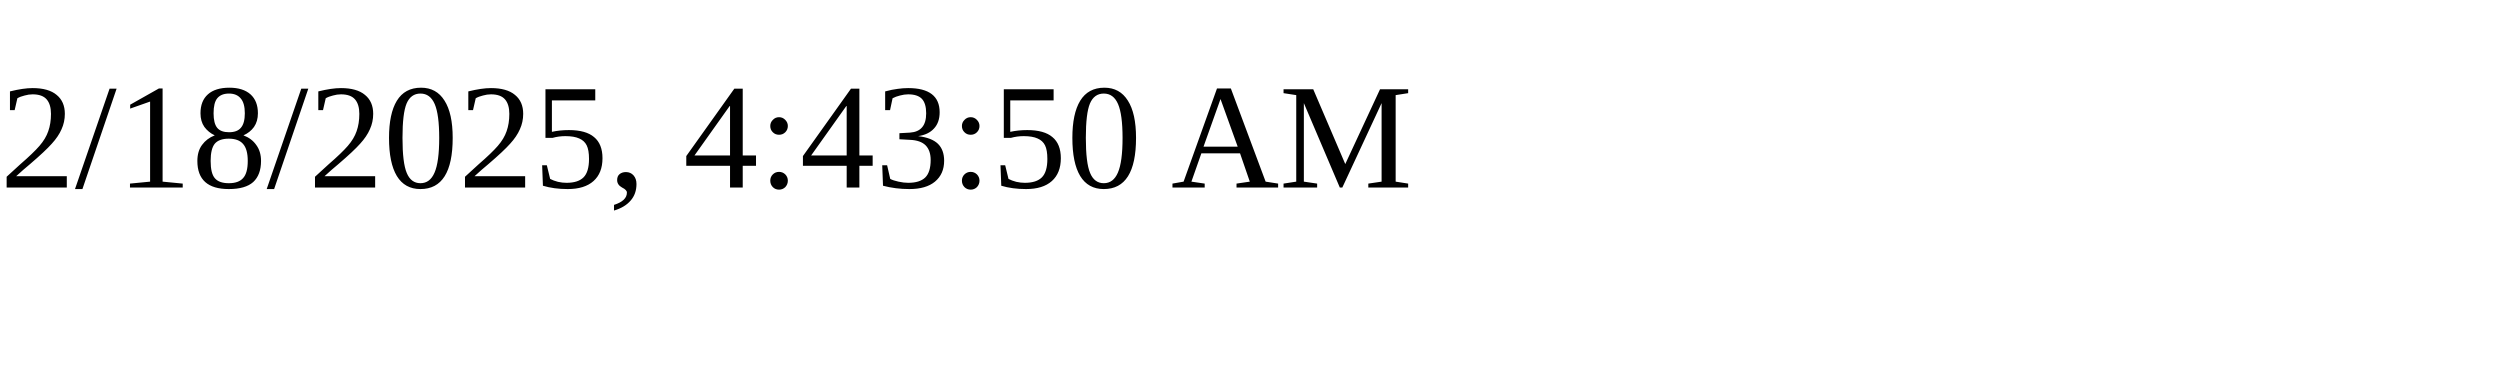
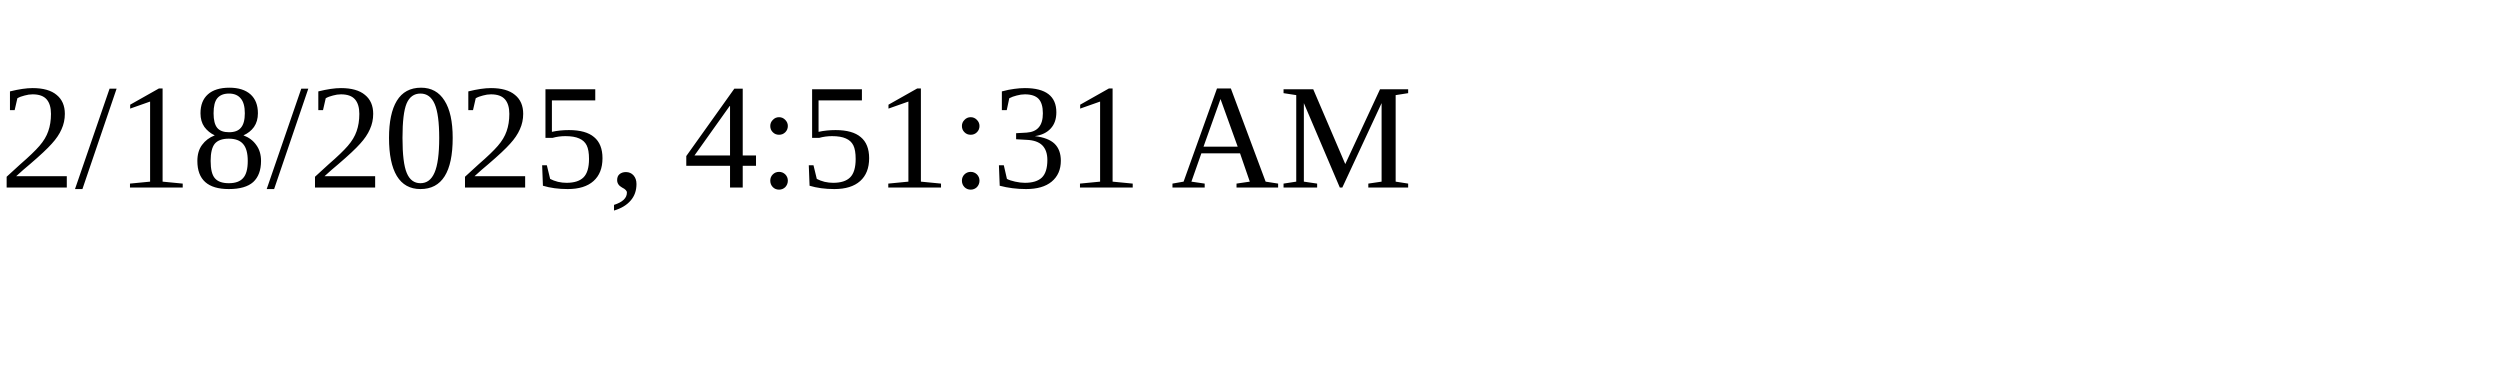
<svg xmlns="http://www.w3.org/2000/svg" height="30" width="200">
-   <text x="0" y="15">2/18/2025, 4:43:50 AM</text>
+   <text x="0" y="15">2/18/2025, 4:51:31 AM</text>
</svg>
